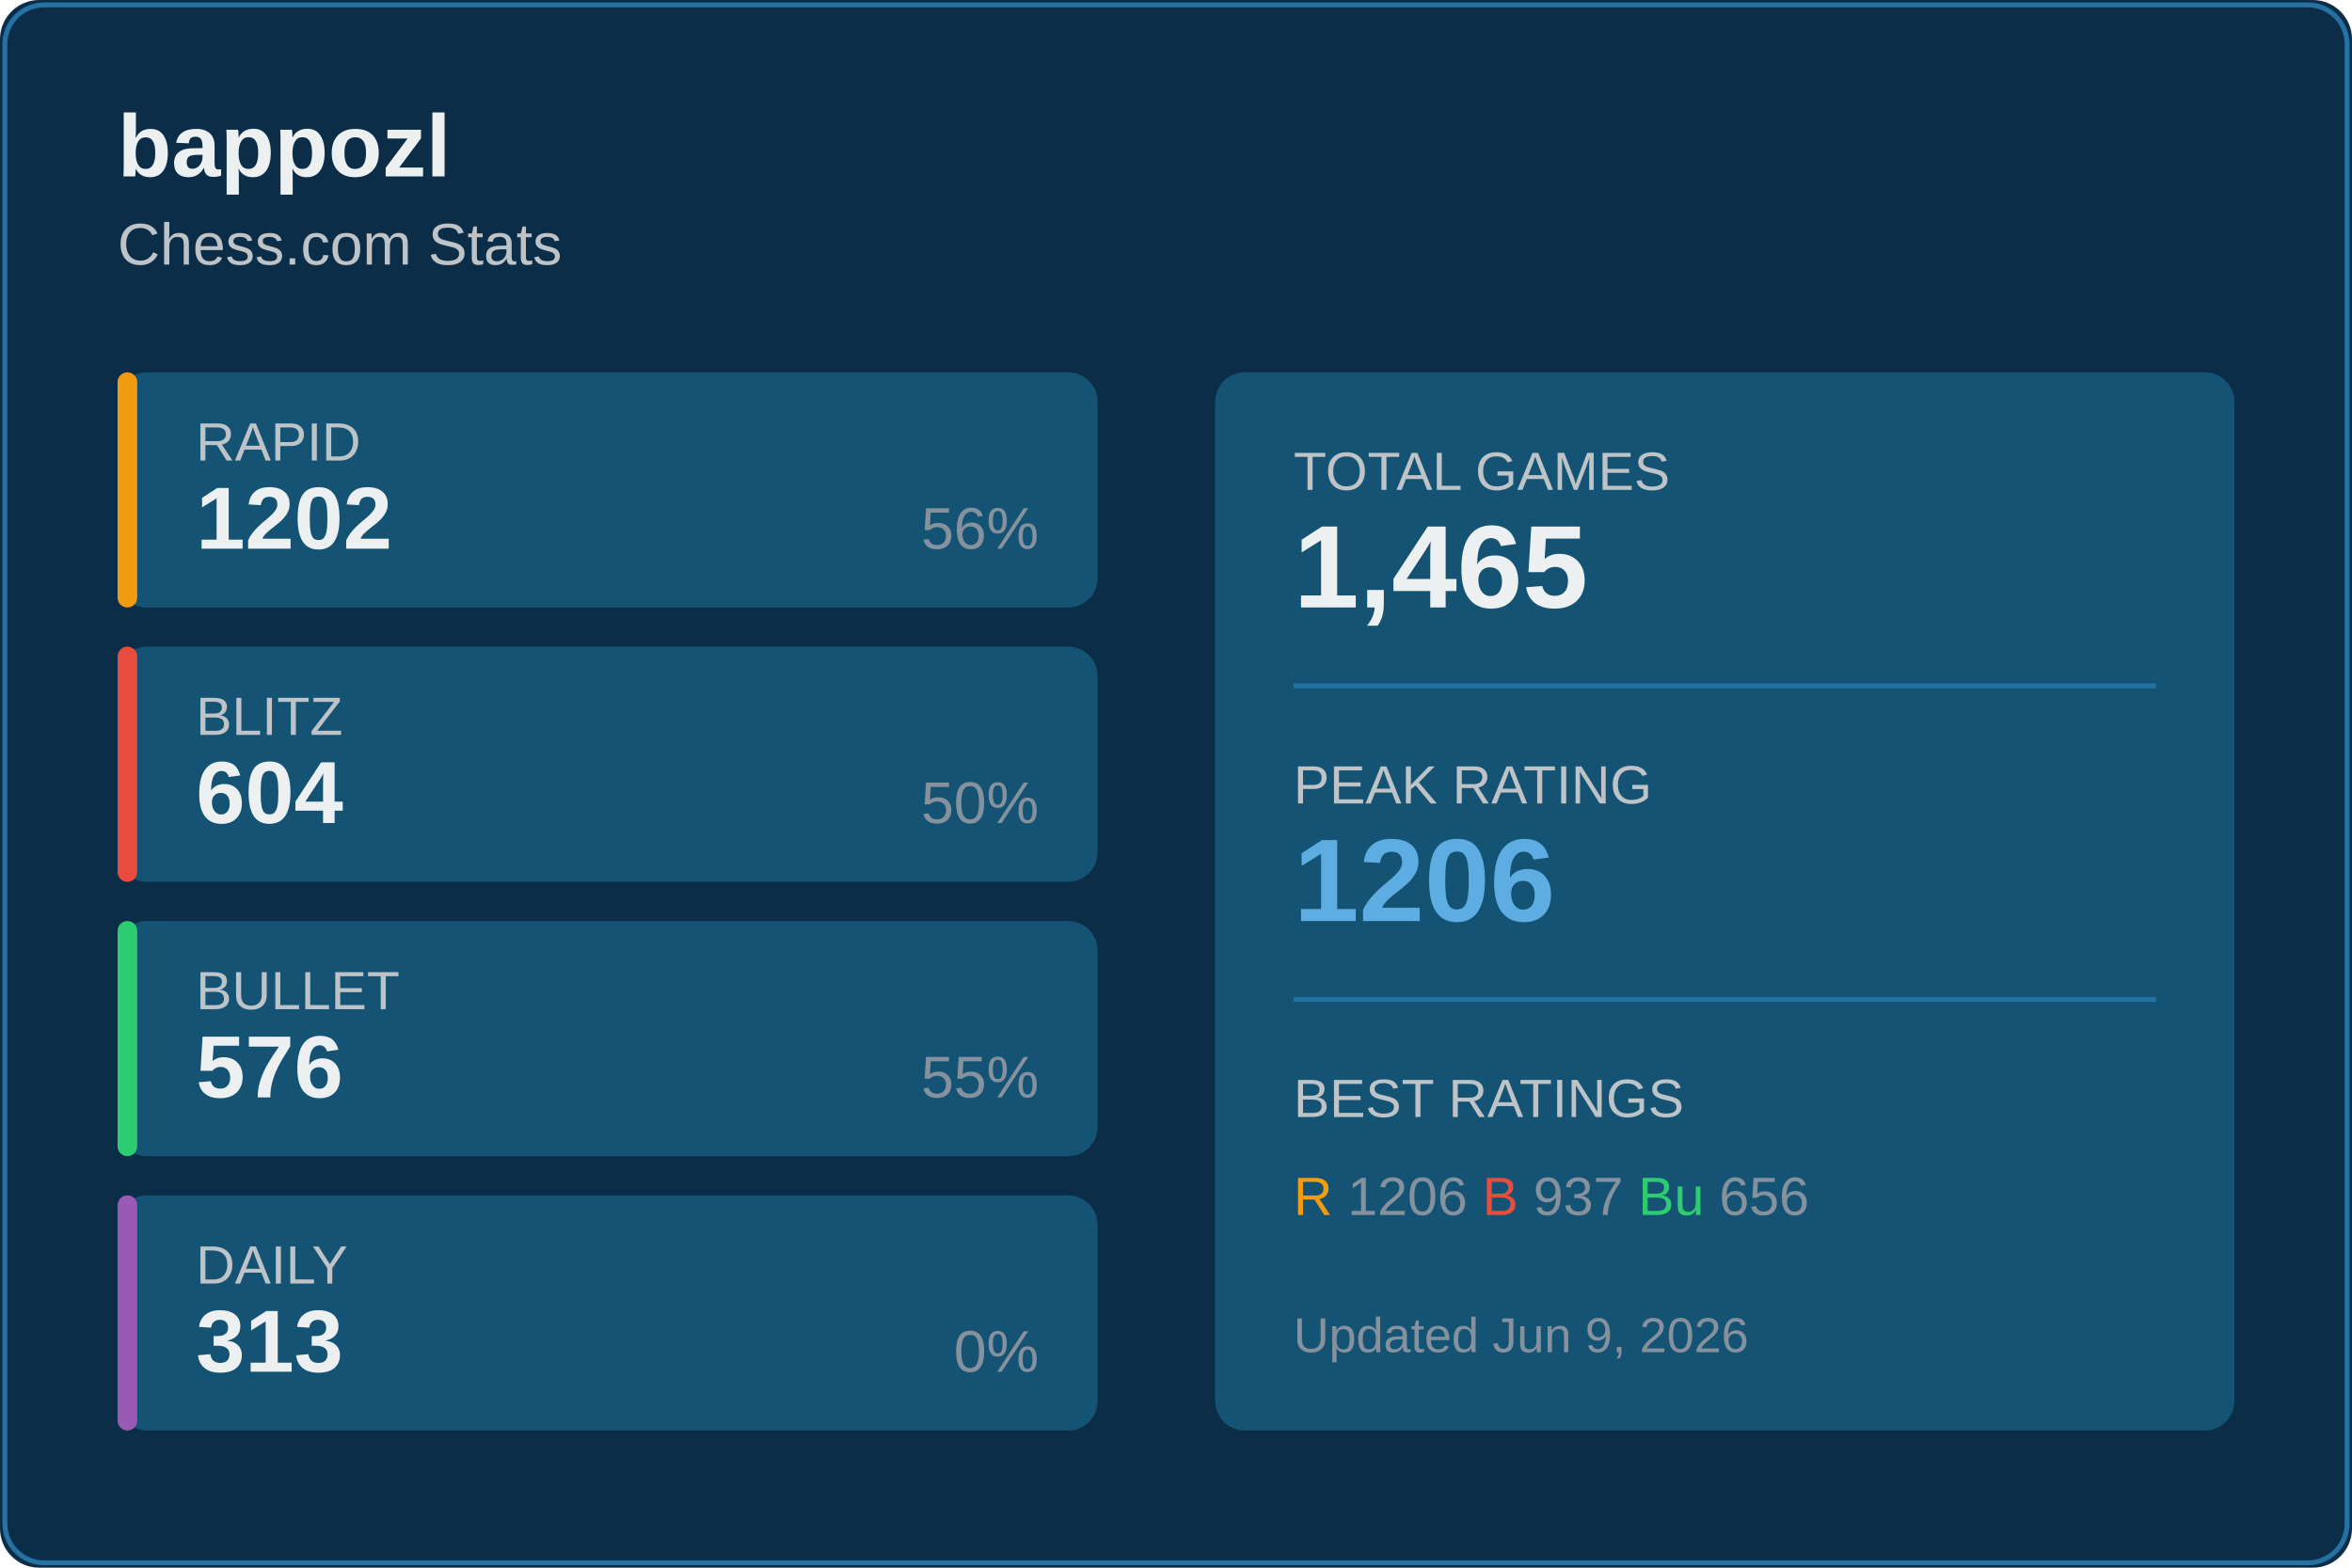
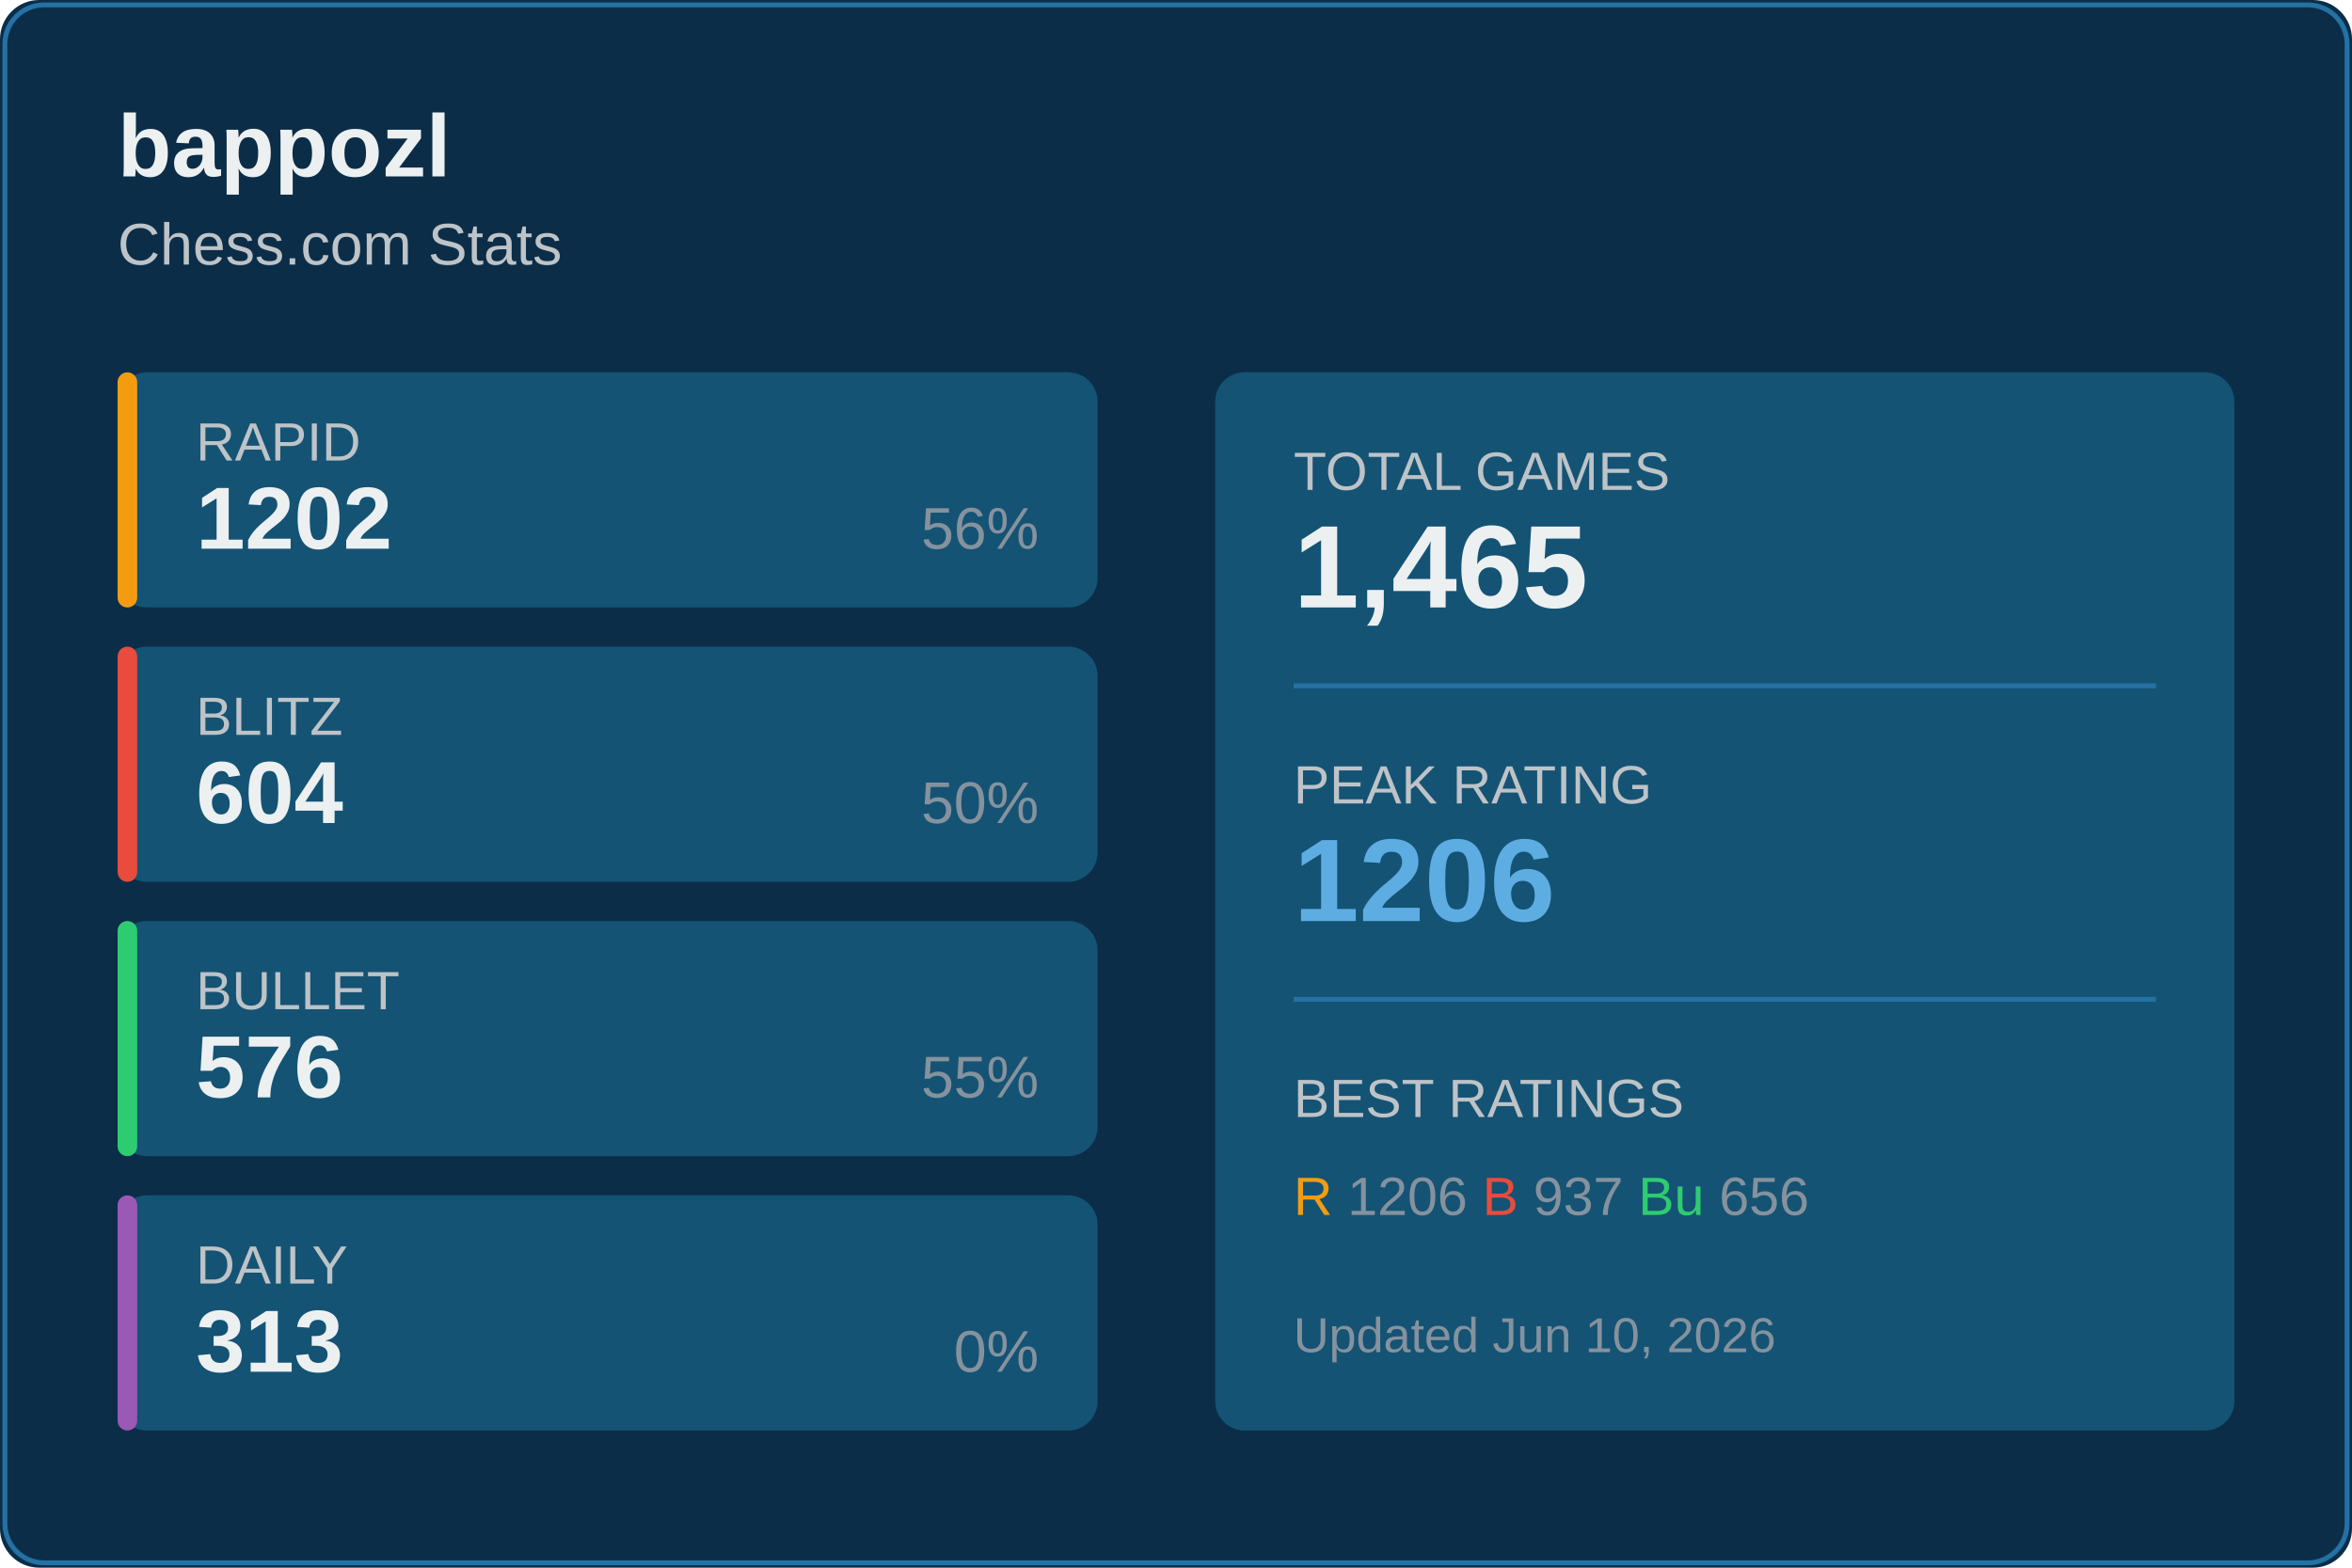
<svg xmlns="http://www.w3.org/2000/svg" width="480" height="320">
  <rect width="480" height="320" fill="#0c2d48" rx="8" />
  <rect x="1" y="1" width="478" height="318" fill="none" stroke="#2471a3" rx="8" />
  <text x="24" y="36" fill="#ecf0f1" font-size="18" font-weight="600" font-family="Segoe UI, Arial, sans-serif">
    bappozl
  </text>
  <text x="24" y="54" fill="#bdc3c7" font-size="12" font-family="Segoe UI, Arial, sans-serif">
    Chess.com Stats
  </text>
  <g transform="translate(24, 76)">
    <rect width="200" height="48" fill="#145374" rx="6" />
    <rect width="4" height="48" fill="#f39c12" rx="2" />
    <text x="16" y="18" fill="#bdc3c7" font-size="11" font-family="Segoe UI, Arial, sans-serif">RAPID</text>
    <text x="16" y="36" fill="#ecf0f1" font-size="18" font-weight="600" font-family="Segoe UI, Arial, sans-serif">1202</text>
    <text x="188" y="36" fill="#85929e" font-size="12" font-family="Segoe UI, Arial, sans-serif" text-anchor="end">56%</text>
  </g>
  <g transform="translate(24, 132)">
    <rect width="200" height="48" fill="#145374" rx="6" />
    <rect width="4" height="48" fill="#e74c3c" rx="2" />
    <text x="16" y="18" fill="#bdc3c7" font-size="11" font-family="Segoe UI, Arial, sans-serif">BLITZ</text>
    <text x="16" y="36" fill="#ecf0f1" font-size="18" font-weight="600" font-family="Segoe UI, Arial, sans-serif">604</text>
    <text x="188" y="36" fill="#85929e" font-size="12" font-family="Segoe UI, Arial, sans-serif" text-anchor="end">50%</text>
  </g>
  <g transform="translate(24, 188)">
    <rect width="200" height="48" fill="#145374" rx="6" />
    <rect width="4" height="48" fill="#2ecc71" rx="2" />
    <text x="16" y="18" fill="#bdc3c7" font-size="11" font-family="Segoe UI, Arial, sans-serif">BULLET</text>
    <text x="16" y="36" fill="#ecf0f1" font-size="18" font-weight="600" font-family="Segoe UI, Arial, sans-serif">576</text>
    <text x="188" y="36" fill="#85929e" font-size="12" font-family="Segoe UI, Arial, sans-serif" text-anchor="end">55%</text>
  </g>
  <g transform="translate(24, 244)">
    <rect width="200" height="48" fill="#145374" rx="6" />
    <rect width="4" height="48" fill="#9b59b6" rx="2" />
    <text x="16" y="18" fill="#bdc3c7" font-size="11" font-family="Segoe UI, Arial, sans-serif">DAILY</text>
    <text x="16" y="36" fill="#ecf0f1" font-size="18" font-weight="600" font-family="Segoe UI, Arial, sans-serif">313</text>
    <text x="188" y="36" fill="#85929e" font-size="12" font-family="Segoe UI, Arial, sans-serif" text-anchor="end">0%</text>
  </g>
  <g transform="translate(248, 76)">
    <rect width="208" height="216" fill="#145374" rx="6" />
    <text x="16" y="24" fill="#bdc3c7" font-size="11" font-family="Segoe UI, Arial, sans-serif">TOTAL GAMES</text>
    <text x="16" y="48" fill="#ecf0f1" font-size="24" font-weight="600" font-family="Segoe UI, Arial, sans-serif">1,465</text>
    <line x1="16" y1="64" x2="192" y2="64" stroke="#2471a3" />
    <text x="16" y="88" fill="#bdc3c7" font-size="11" font-family="Segoe UI, Arial, sans-serif">PEAK RATING</text>
    <text x="16" y="112" fill="#5dade2" font-size="24" font-weight="600" font-family="Segoe UI, Arial, sans-serif">1206</text>
    <line x1="16" y1="128" x2="192" y2="128" stroke="#2471a3" />
    <text x="16" y="152" fill="#bdc3c7" font-size="11" font-family="Segoe UI, Arial, sans-serif">BEST RATINGS</text>
    <text x="16" y="172" fill="#85929e" font-size="11" font-family="Segoe UI, Arial, sans-serif">
      <tspan fill="#f39c12">R</tspan> 1206
      <tspan fill="#e74c3c">B</tspan> 937
      <tspan fill="#2ecc71">Bu</tspan> 656
    </text>
    <text x="16" y="200" fill="#85929e" font-size="10" font-family="Segoe UI, Arial, sans-serif">
-       Updated Jun 9, 2026
+       Updated Jun 10, 2026
    </text>
  </g>
</svg>
